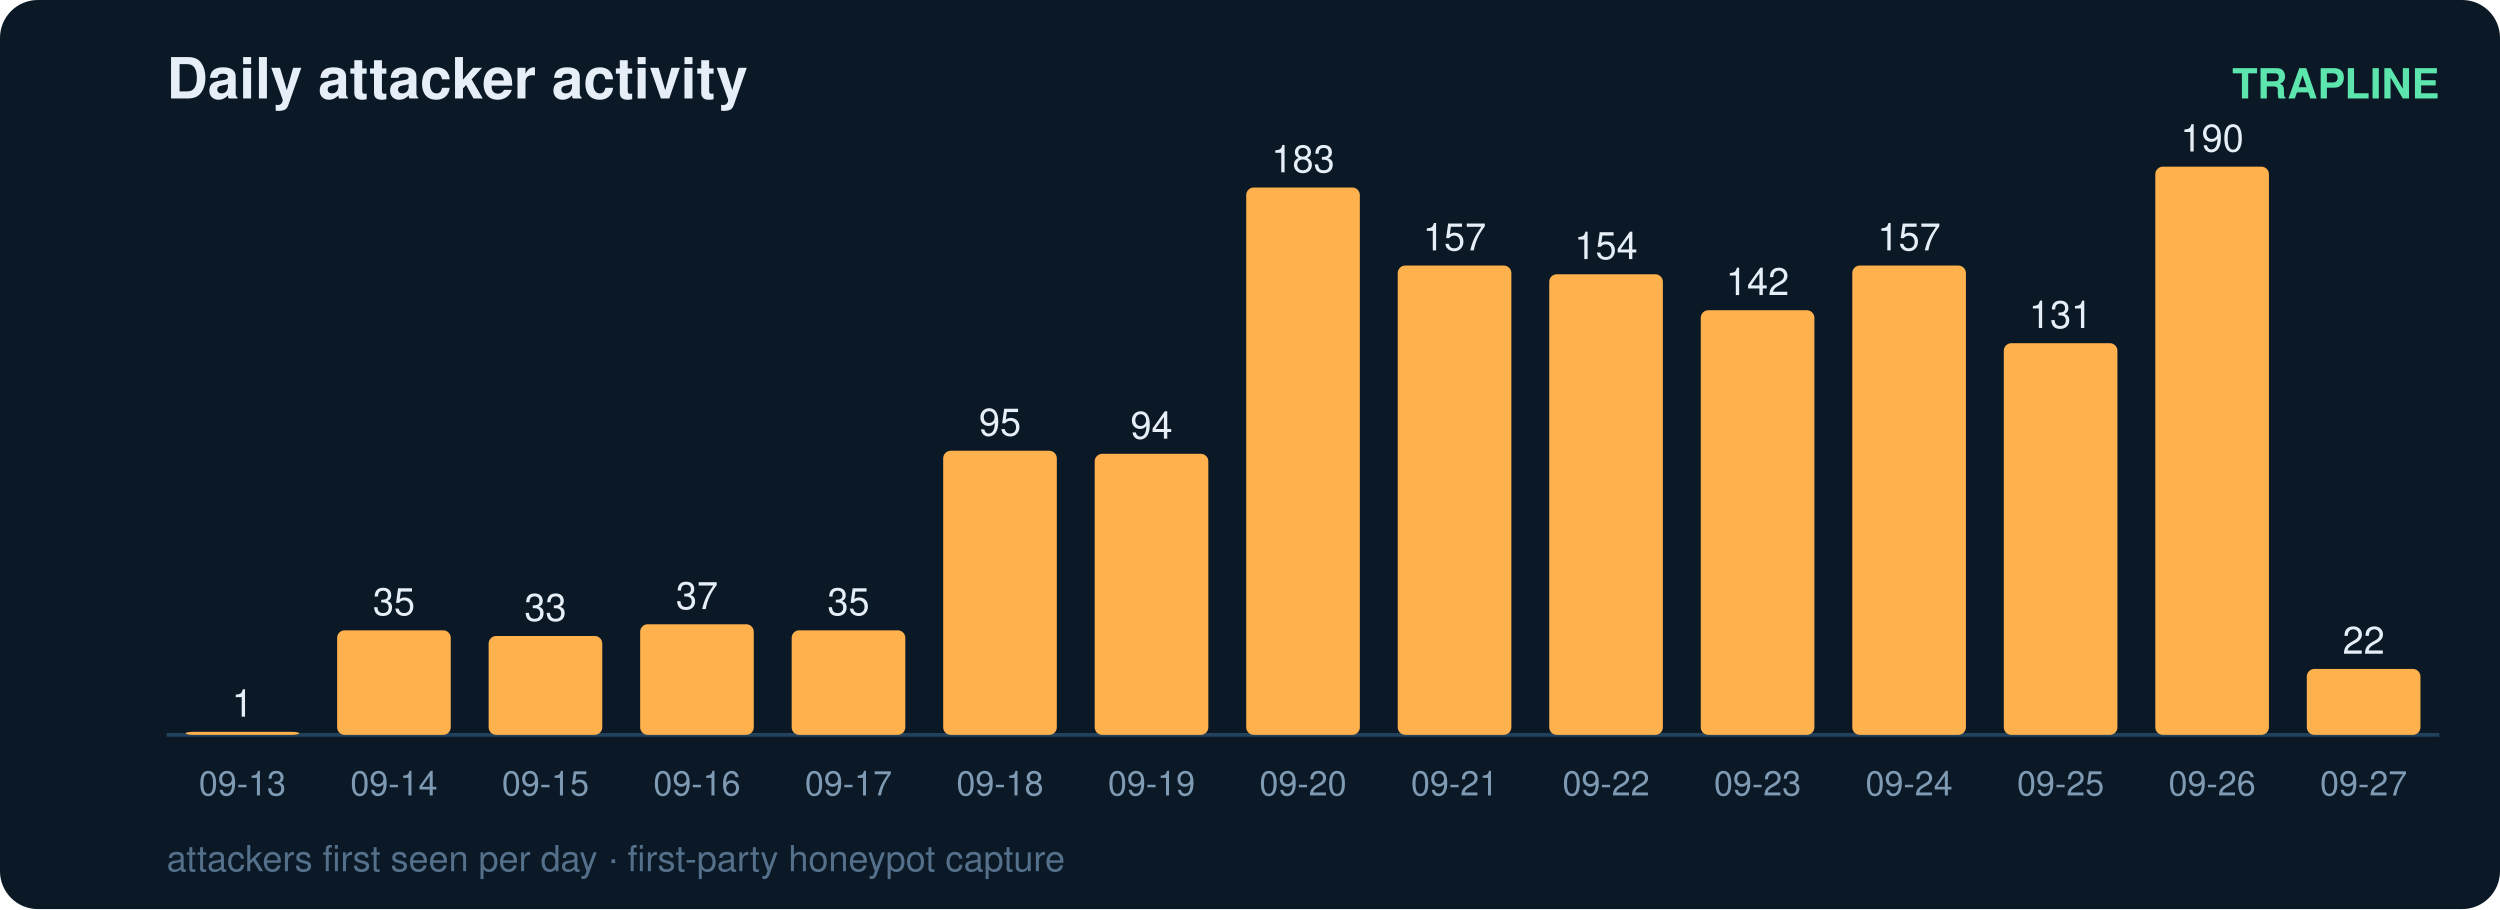
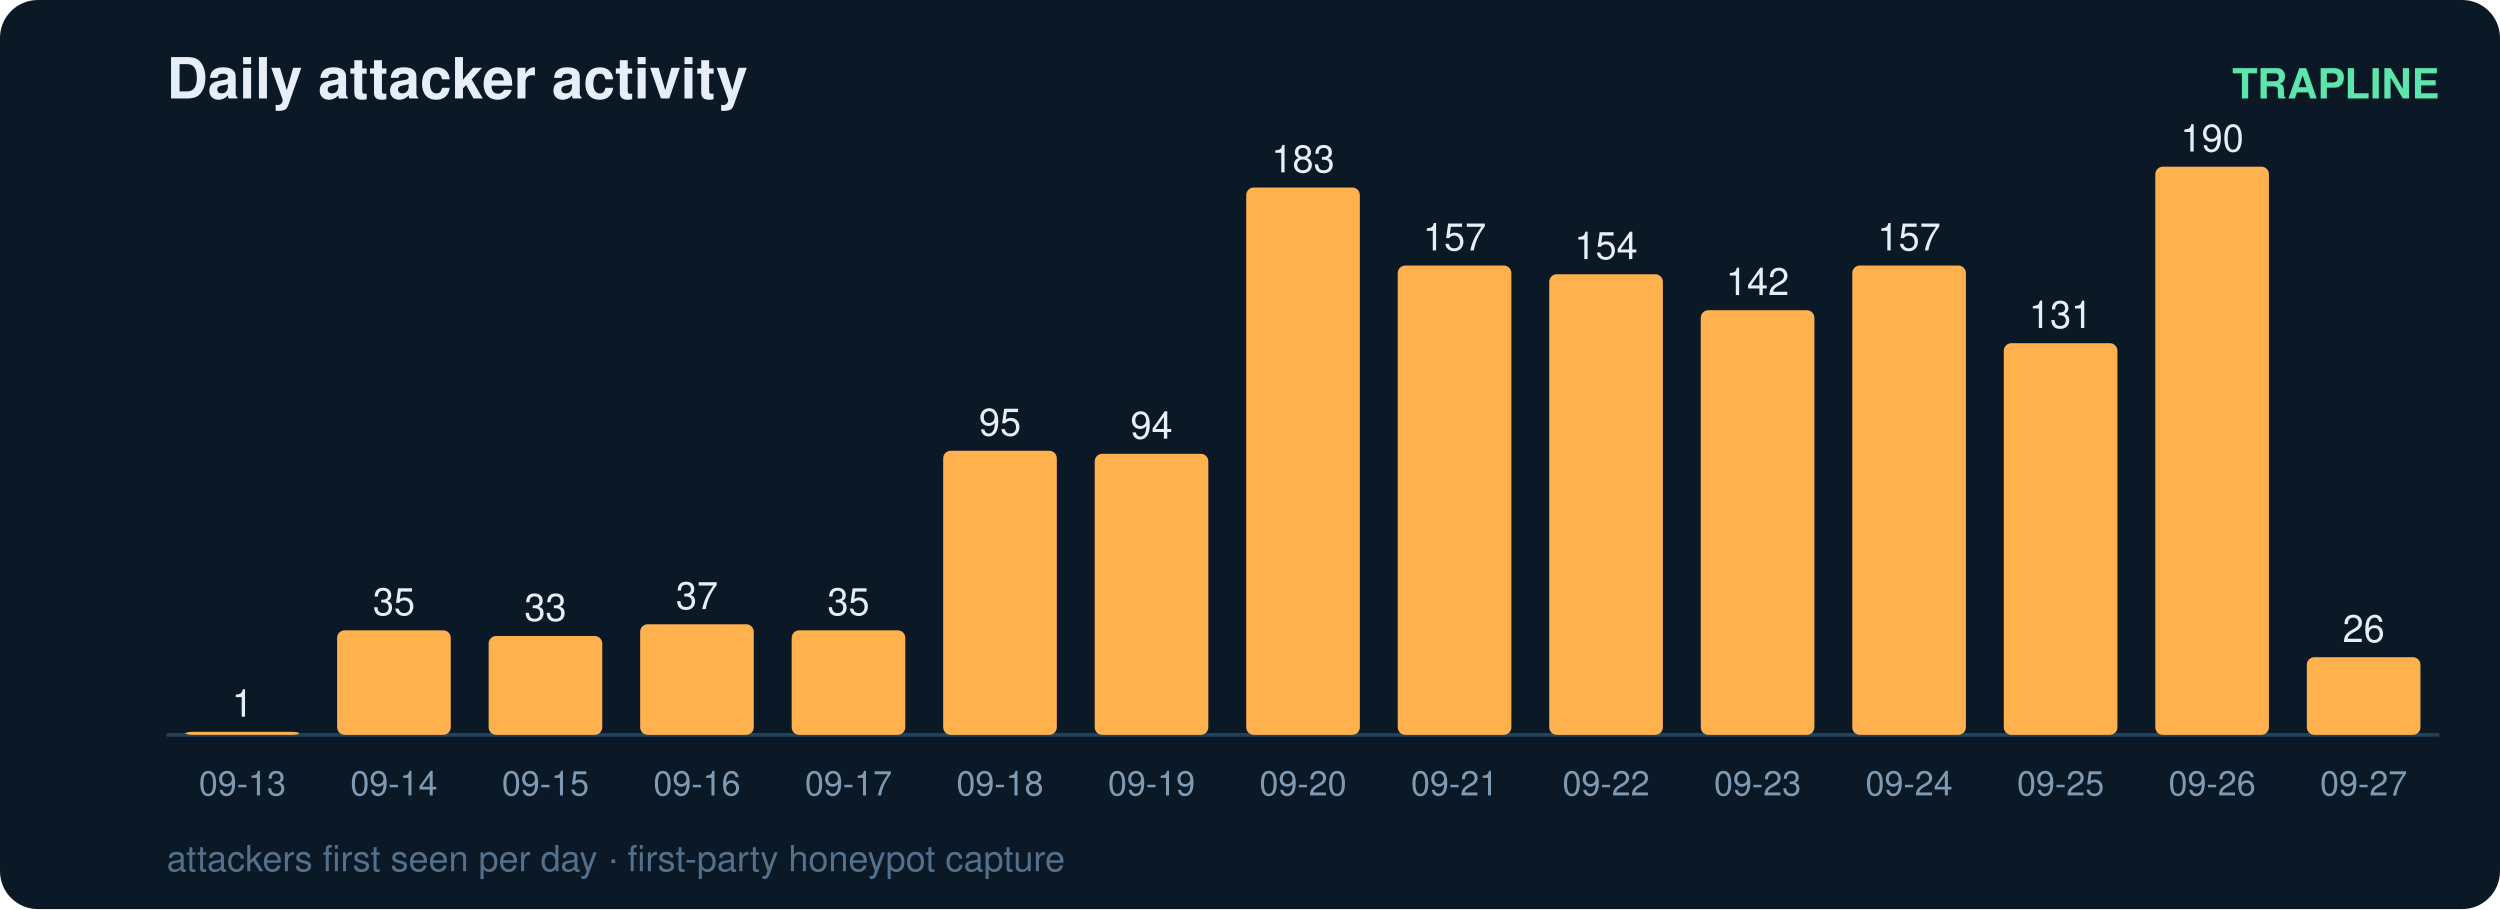
<svg xmlns="http://www.w3.org/2000/svg" width="660" height="240" viewBox="0 0 660 240" font-family="ui-sans-serif,Segoe UI,Helvetica,Arial">
  <rect width="660" height="240" rx="10" fill="#0b1826" />
  <text x="44" y="26" fill="#e6eff7" font-size="15" font-weight="700">Daily attacker activity</text>
  <text x="644" y="26" fill="#5ce6ad" font-size="11" text-anchor="end" font-weight="600">TRAPLINE</text>
  <line x1="44" y1="194" x2="644" y2="194" stroke="#22415a" stroke-width="1" />
  <rect x="49" y="193.2" width="30" height="0.8" rx="2" fill="#ffb14e" />
  <text x="64.0" y="189.2" fill="#e6eff7" font-size="10" text-anchor="middle" font-variant-numeric="tabular-nums">1</text>
  <text x="64.0" y="210.0" fill="#7f9bb3" font-size="9" text-anchor="middle">09-13</text>
  <rect x="89" y="166.4" width="30" height="27.6" rx="2" fill="#ffb14e" />
  <text x="104.0" y="162.4" fill="#e6eff7" font-size="10" text-anchor="middle" font-variant-numeric="tabular-nums">35</text>
  <text x="104.0" y="210.0" fill="#7f9bb3" font-size="9" text-anchor="middle">09-14</text>
  <rect x="129" y="167.9" width="30" height="26.1" rx="2" fill="#ffb14e" />
  <text x="144.0" y="163.9" fill="#e6eff7" font-size="10" text-anchor="middle" font-variant-numeric="tabular-nums">33</text>
  <text x="144.0" y="210.0" fill="#7f9bb3" font-size="9" text-anchor="middle">09-15</text>
  <rect x="169" y="164.8" width="30" height="29.2" rx="2" fill="#ffb14e" />
  <text x="184.0" y="160.8" fill="#e6eff7" font-size="10" text-anchor="middle" font-variant-numeric="tabular-nums">37</text>
  <text x="184.0" y="210.0" fill="#7f9bb3" font-size="9" text-anchor="middle">09-16</text>
  <rect x="209" y="166.4" width="30" height="27.6" rx="2" fill="#ffb14e" />
  <text x="224.0" y="162.4" fill="#e6eff7" font-size="10" text-anchor="middle" font-variant-numeric="tabular-nums">35</text>
  <text x="224.0" y="210.0" fill="#7f9bb3" font-size="9" text-anchor="middle">09-17</text>
  <rect x="249" y="119.0" width="30" height="75.0" rx="2" fill="#ffb14e" />
  <text x="264.0" y="115.0" fill="#e6eff7" font-size="10" text-anchor="middle" font-variant-numeric="tabular-nums">95</text>
  <text x="264.0" y="210.0" fill="#7f9bb3" font-size="9" text-anchor="middle">09-18</text>
  <rect x="289" y="119.8" width="30" height="74.2" rx="2" fill="#ffb14e" />
  <text x="304.0" y="115.8" fill="#e6eff7" font-size="10" text-anchor="middle" font-variant-numeric="tabular-nums">94</text>
  <text x="304.0" y="210.0" fill="#7f9bb3" font-size="9" text-anchor="middle">09-19</text>
  <rect x="329" y="49.5" width="30" height="144.5" rx="2" fill="#ffb14e" />
  <text x="344.0" y="45.5" fill="#e6eff7" font-size="10" text-anchor="middle" font-variant-numeric="tabular-nums">183</text>
  <text x="344.0" y="210.0" fill="#7f9bb3" font-size="9" text-anchor="middle">09-20</text>
  <rect x="369" y="70.1" width="30" height="123.9" rx="2" fill="#ffb14e" />
  <text x="384.0" y="66.1" fill="#e6eff7" font-size="10" text-anchor="middle" font-variant-numeric="tabular-nums">157</text>
  <text x="384.0" y="210.0" fill="#7f9bb3" font-size="9" text-anchor="middle">09-21</text>
  <rect x="409" y="72.4" width="30" height="121.6" rx="2" fill="#ffb14e" />
  <text x="424.0" y="68.4" fill="#e6eff7" font-size="10" text-anchor="middle" font-variant-numeric="tabular-nums">154</text>
  <text x="424.0" y="210.0" fill="#7f9bb3" font-size="9" text-anchor="middle">09-22</text>
  <rect x="449" y="81.9" width="30" height="112.1" rx="2" fill="#ffb14e" />
  <text x="464.0" y="77.9" fill="#e6eff7" font-size="10" text-anchor="middle" font-variant-numeric="tabular-nums">142</text>
  <text x="464.0" y="210.0" fill="#7f9bb3" font-size="9" text-anchor="middle">09-23</text>
  <rect x="489" y="70.1" width="30" height="123.9" rx="2" fill="#ffb14e" />
  <text x="504.0" y="66.1" fill="#e6eff7" font-size="10" text-anchor="middle" font-variant-numeric="tabular-nums">157</text>
  <text x="504.0" y="210.0" fill="#7f9bb3" font-size="9" text-anchor="middle">09-24</text>
  <rect x="529" y="90.6" width="30" height="103.4" rx="2" fill="#ffb14e" />
  <text x="544.0" y="86.6" fill="#e6eff7" font-size="10" text-anchor="middle" font-variant-numeric="tabular-nums">131</text>
  <text x="544.0" y="210.0" fill="#7f9bb3" font-size="9" text-anchor="middle">09-25</text>
  <rect x="569" y="44.0" width="30" height="150.0" rx="2" fill="#ffb14e" />
  <text x="584.0" y="40.0" fill="#e6eff7" font-size="10" text-anchor="middle" font-variant-numeric="tabular-nums">190</text>
  <text x="584.0" y="210.0" fill="#7f9bb3" font-size="9" text-anchor="middle">09-26</text>
-   <rect x="609" y="176.6" width="30" height="17.4" rx="2" fill="#ffb14e" />
-   <text x="624.0" y="172.6" fill="#e6eff7" font-size="10" text-anchor="middle" font-variant-numeric="tabular-nums">22</text>
+   <rect x="609" y="173.5" width="30" height="20.5" rx="2" fill="#ffb14e" />
+   <text x="624.0" y="169.5" fill="#e6eff7" font-size="10" text-anchor="middle" font-variant-numeric="tabular-nums">26</text>
  <text x="624.0" y="210.0" fill="#7f9bb3" font-size="9" text-anchor="middle">09-27</text>
  <text x="44" y="230" fill="#54708a" font-size="9.5">attackers first seen per day · first-party honeypot capture</text>
</svg>
